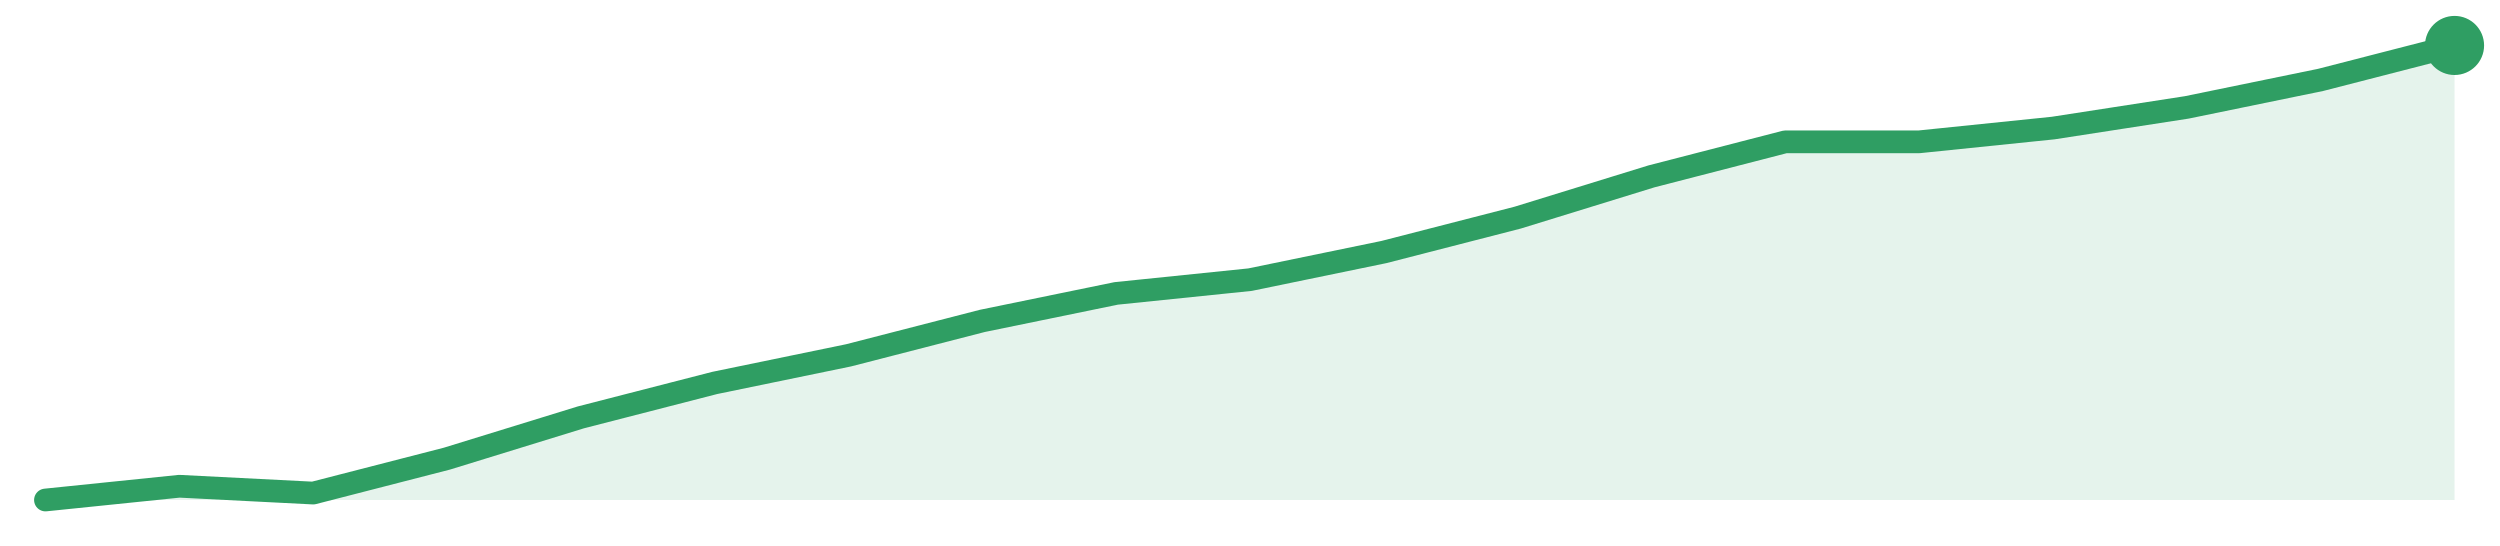
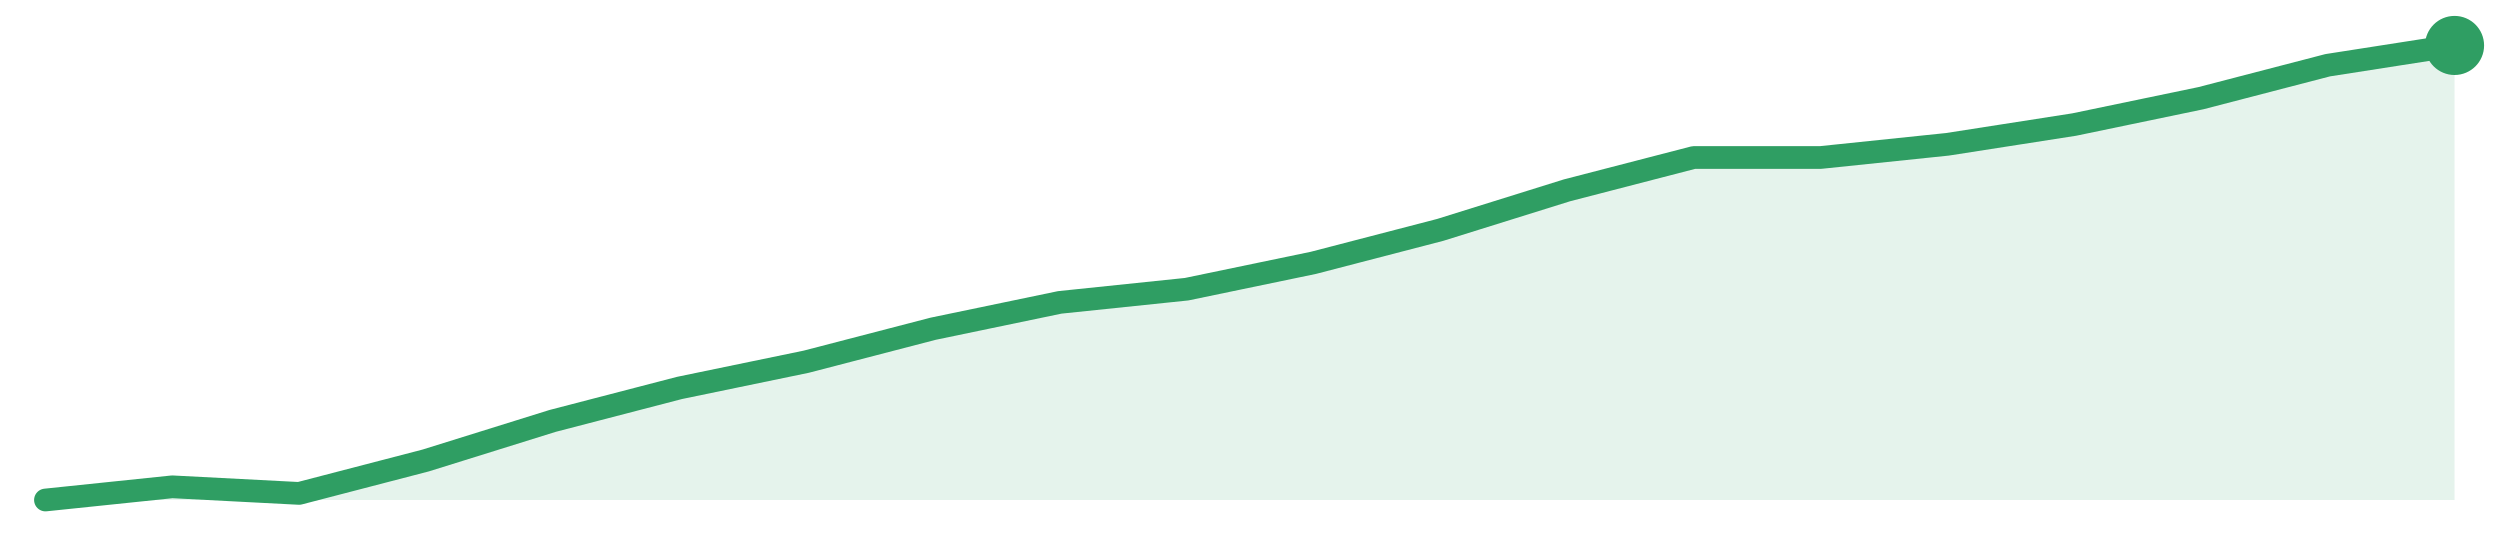
<svg xmlns="http://www.w3.org/2000/svg" width="220" height="48" viewBox="0 0 220 48" role="img" aria-label="trend">
-   <path d="M4.0,44.0 L4.0,44.0 L15.78,42.79 L27.56,43.39 L39.33,40.36 L51.11,36.73 L62.89,33.7 L74.67,31.27 L86.44,28.24 L98.22,25.82 L110.0,24.61 L121.78,22.18 L133.56,19.15 L145.33,15.52 L157.11,12.48 L168.89,12.48 L180.67,11.27 L192.44,9.45 L204.22,7.03 L216.0,4.0 L216.0,44.0 Z" fill="#2f9e631f" />
-   <path d="M4.0,44.0 L15.78,42.79 L27.56,43.39 L39.33,40.36 L51.11,36.73 L62.89,33.7 L74.67,31.27 L86.44,28.24 L98.22,25.82 L110.0,24.61 L121.78,22.18 L133.56,19.15 L145.33,15.52 L157.11,12.48 L168.89,12.48 L180.67,11.27 L192.44,9.45 L204.22,7.03 L216.0,4.0" fill="none" stroke="#2f9e63" stroke-width="2" stroke-linejoin="round" stroke-linecap="round" />
+   <path d="M4.0,44.0 L4.0,44.0 L15.16,42.84 L26.32,43.42 L37.47,40.52 L48.63,37.04 L59.79,34.14 L70.95,31.83 L82.11,28.93 L93.26,26.61 L104.42,25.45 L115.58,23.13 L126.74,20.23 L137.89,16.75 L149.05,13.86 L160.21,13.86 L171.37,12.7 L182.53,10.96 L193.68,8.64 L204.84,5.74 L216.0,4.0 L216.0,44.0 Z" fill="#2f9e631f" />
+   <path d="M4.0,44.0 L15.16,42.84 L26.32,43.42 L37.47,40.52 L48.63,37.04 L59.79,34.14 L70.95,31.83 L82.11,28.93 L93.26,26.61 L104.42,25.45 L115.58,23.13 L126.74,20.23 L137.89,16.75 L149.05,13.86 L160.21,13.86 L171.37,12.7 L182.53,10.96 L193.68,8.64 L204.84,5.74 L216.0,4.0" fill="none" stroke="#2f9e63" stroke-width="2" stroke-linejoin="round" stroke-linecap="round" />
  <circle cx="216.0" cy="4.0" r="2.6" fill="#2f9e63" />
</svg>
